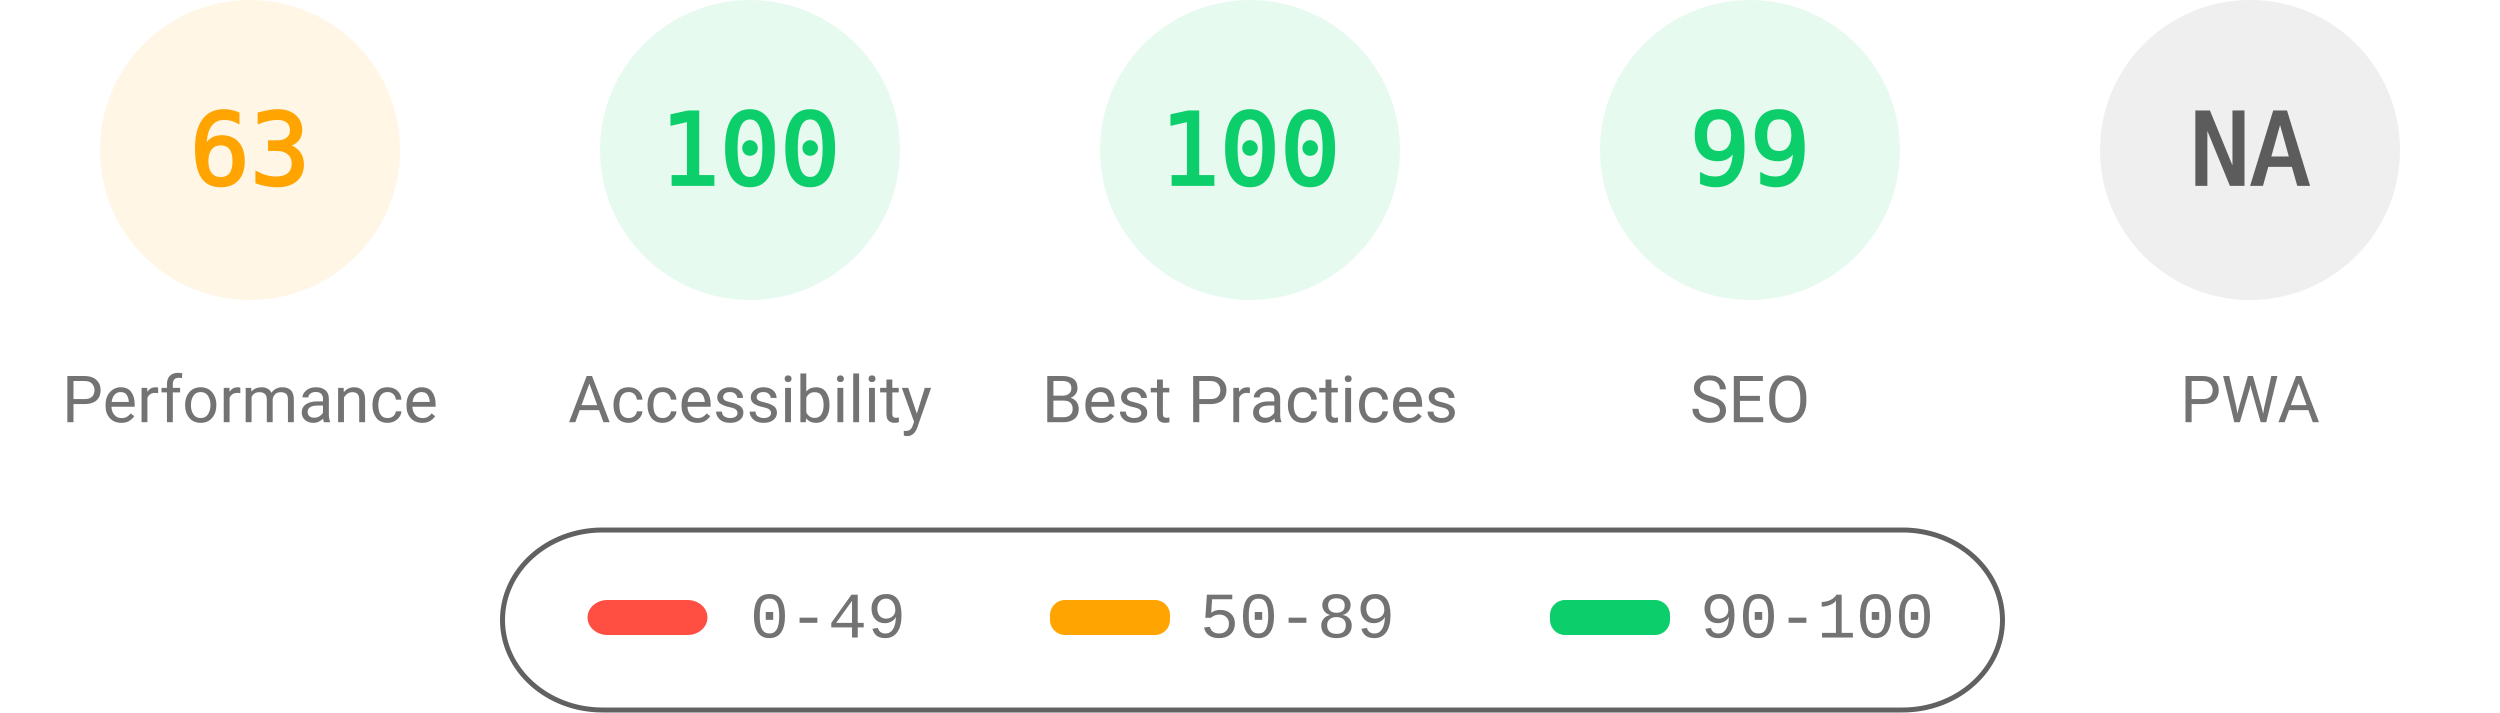
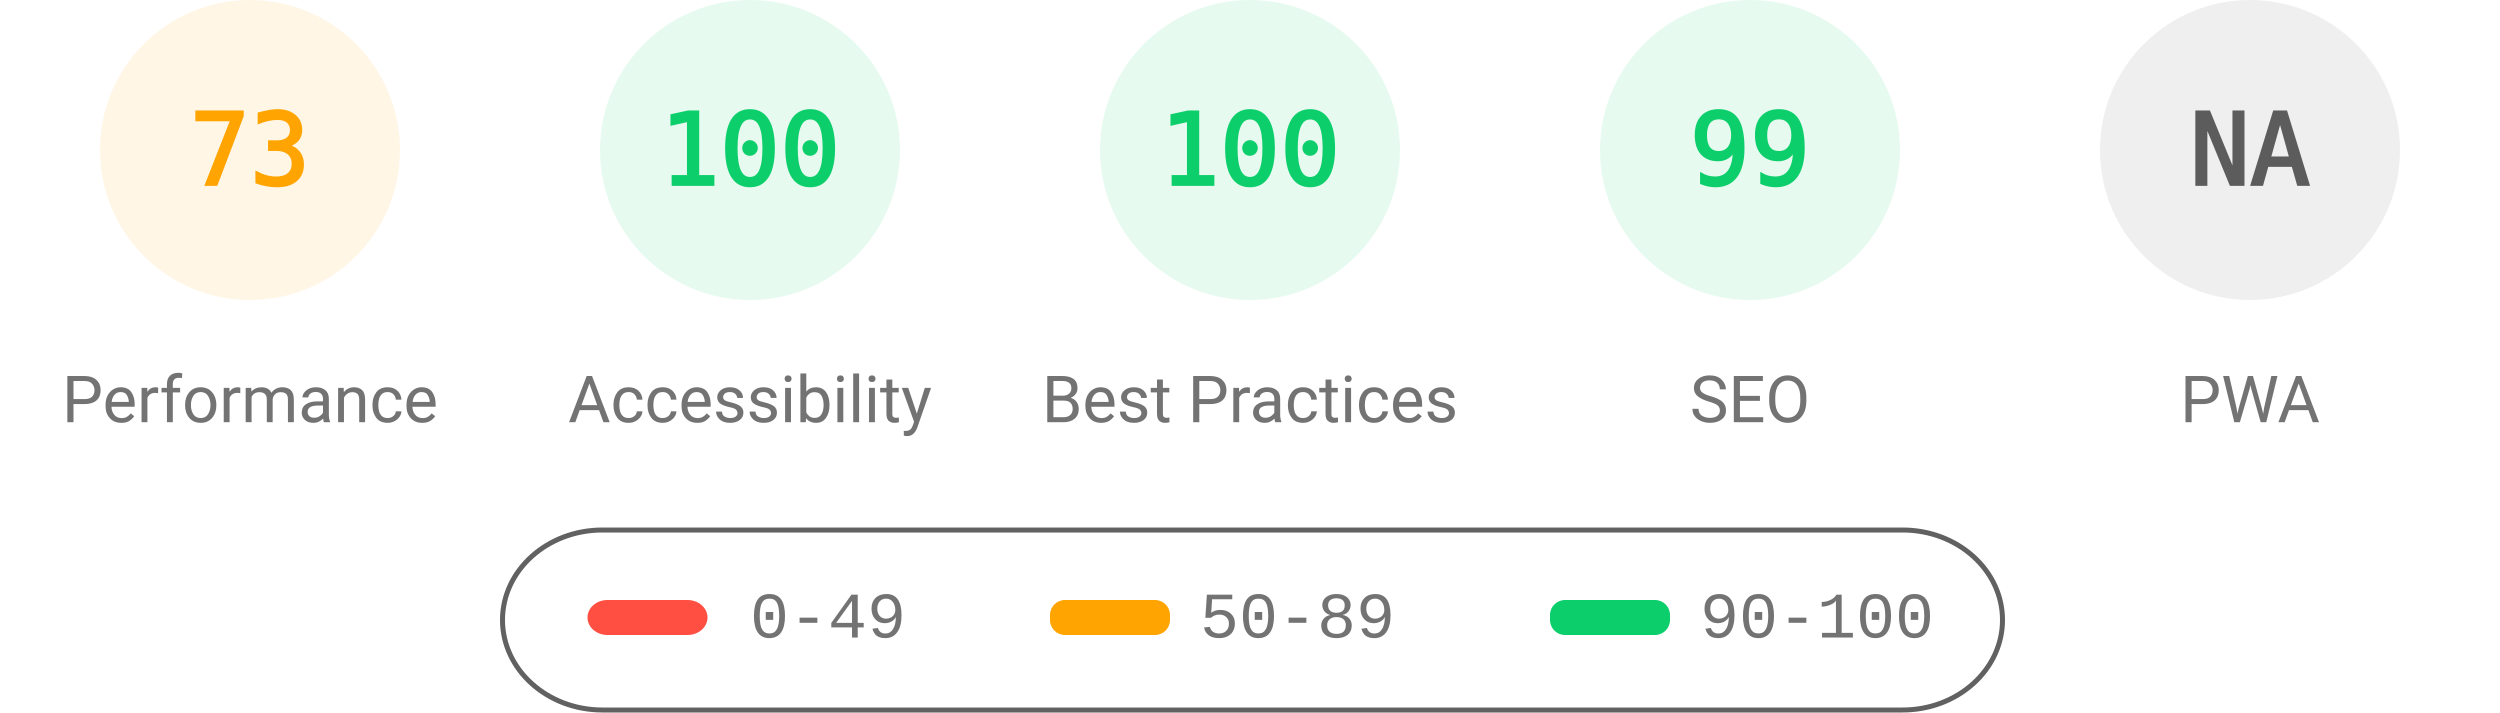
<svg xmlns="http://www.w3.org/2000/svg" fill="none" width="1000" height="285">
  <style>.gauge-base{opacity:.1}.gauge-arc{fill:none;animation-delay:250ms;stroke-linecap:round;transform:rotate(-90deg);transform-origin:100px 60px;animation:load-gauge 1s ease forwards}.guage-text{font-size:40px;font-family:monospace;text-align:center}.guage-red{color:#ff4e42;fill:#ff4e42;stroke:#ff4e42}.guage-orange{color:#ffa400;fill:#ffa400;stroke:#ffa400}.guage-green{color:#0cce6b;fill:#0cce6b;stroke:#0cce6b}.guage-undefined{color:#5c5c5c;fill:#5c5c5c;stroke:#5c5c5c}.guage-title{color:#737373;fill:#737373;stroke:none;font-size:26px;line-height:26px;font-family:Roboto,Halvetica,Arial,sans-serif}@keyframes load-gauge{from{stroke-dasharray:0 352.858}}</style>
  <svg class="guage-div guage-perf guage-orange" viewBox="0 0 200 200" width="200" height="200">
    <circle class="gauge-base" r="56" cx="100" cy="60" stroke-width="8" />
-     <circle class="gauge-arc guage-arc-1" r="56" cx="100" cy="60" stroke-width="8" style="stroke-dasharray:221.671,351.858" />
-     <text class="guage-text" x="100" y="60" alignment-baseline="central" dominant-baseline="central" text-anchor="middle">63</text>
+     <circle class="gauge-arc guage-arc-1" r="56" cx="100" cy="60" stroke-width="8" style="stroke-dasharray:256.856,351.858" />
+     <text class="guage-text" x="100" y="60" alignment-baseline="central" dominant-baseline="central" text-anchor="middle">73</text>
    <text class="guage-title" x="100" y="160" alignment-baseline="central" dominant-baseline="central" text-anchor="middle">Performance</text>
  </svg>
  <svg class="guage-div guage-acc guage-green" viewBox="0 0 200 200" width="200" height="200" x="200">
    <circle class="gauge-base" r="56" cx="100" cy="60" stroke-width="8" />
    <circle class="gauge-arc guage-arc-2" r="56" cx="100" cy="60" stroke-width="8" style="stroke-dasharray:351.858,351.858" />
    <text class="guage-text" x="100" y="60" alignment-baseline="central" dominant-baseline="central" text-anchor="middle">100</text>
    <text class="guage-title" x="100" y="160" alignment-baseline="central" dominant-baseline="central" text-anchor="middle">Accessibility</text>
  </svg>
  <svg class="guage-div guage-best guage-green" viewBox="0 0 200 200" width="200" height="200" x="400">
    <circle class="gauge-base" r="56" cx="100" cy="60" stroke-width="8" />
    <circle class="gauge-arc guage-arc-3" r="56" cx="100" cy="60" stroke-width="8" style="stroke-dasharray:351.858,351.858" />
    <text class="guage-text" x="100" y="60" alignment-baseline="central" dominant-baseline="central" text-anchor="middle">100</text>
    <text class="guage-title" x="100" y="160" alignment-baseline="central" dominant-baseline="central" text-anchor="middle">Best Practices</text>
  </svg>
  <svg class="guage-div guage-seo guage-green" viewBox="0 0 200 200" width="200" height="200" x="600">
    <circle class="gauge-base" r="56" cx="100" cy="60" stroke-width="8" />
    <circle class="gauge-arc guage-arc-4" r="56" cx="100" cy="60" stroke-width="8" style="stroke-dasharray:348.339,351.858" />
    <text class="guage-text" x="100" y="60" alignment-baseline="central" dominant-baseline="central" text-anchor="middle">99</text>
    <text class="guage-title" x="100" y="160" alignment-baseline="central" dominant-baseline="central" text-anchor="middle">SEO</text>
  </svg>
  <svg class="guage-div guage-pwa guage-undefined" viewBox="0 0 200 200" width="200" height="200" x="800">
    <circle class="gauge-base" r="56" cx="100" cy="60" stroke-width="8" />
    <circle class="gauge-arc guage-arc-4" r="56" cx="100" cy="60" stroke-width="8" style="stroke-dasharray:351.858,351.858" />
    <text class="guage-text" x="100" y="60" alignment-baseline="central" dominant-baseline="central" text-anchor="middle">NA</text>
    <text class="guage-title" x="100" y="160" alignment-baseline="central" dominant-baseline="central" text-anchor="middle">PWA</text>
  </svg>
  <svg width="604" height="76" x="200" y="210">
    <path fill="none" id="canvas_background" d="M-1-1h604v80H-1z" />
    <rect fill-opacity="0" stroke="#616161" stroke-width="2" rx="40" id="svg_2" height="72" width="600" y="2" x="1" fill="#000" />
    <rect stroke="#000" rx="8" id="svg_3" height="14" width="48" y="30" x="35" stroke-opacity="null" stroke-width="0" fill="#ff4e42" />
    <rect stroke="#000" rx="6" id="svg_4" height="14" width="48" y="30" x="220" stroke-opacity="null" stroke-width="0" fill="#ffa400" />
    <rect stroke="#000" rx="6" id="svg_5" height="14" width="48" y="30" x="420" stroke-opacity="null" stroke-width="0" fill="#0cce6b" />
    <text xml:space="preserve" text-anchor="start" font-family="'Courier New', Courier, monospace" font-size="26" id="svg_6" y="45" x="100" stroke-opacity="null" stroke-width="0" stroke="#000" fill="#737373">0-49</text>
    <text xml:space="preserve" text-anchor="start" font-family="'Courier New', Courier, monospace" font-size="26" id="svg_7" y="45" x="280" stroke-opacity="null" stroke-width="0" stroke="#000" fill="#737373">50-89</text>
    <text xml:space="preserve" text-anchor="start" font-family="'Courier New', Courier, monospace" font-size="26" id="svg_8" y="45" x="480" stroke-opacity="null" stroke-width="0" stroke="#000" fill="#737373">90-100</text>
  </svg>
</svg>
